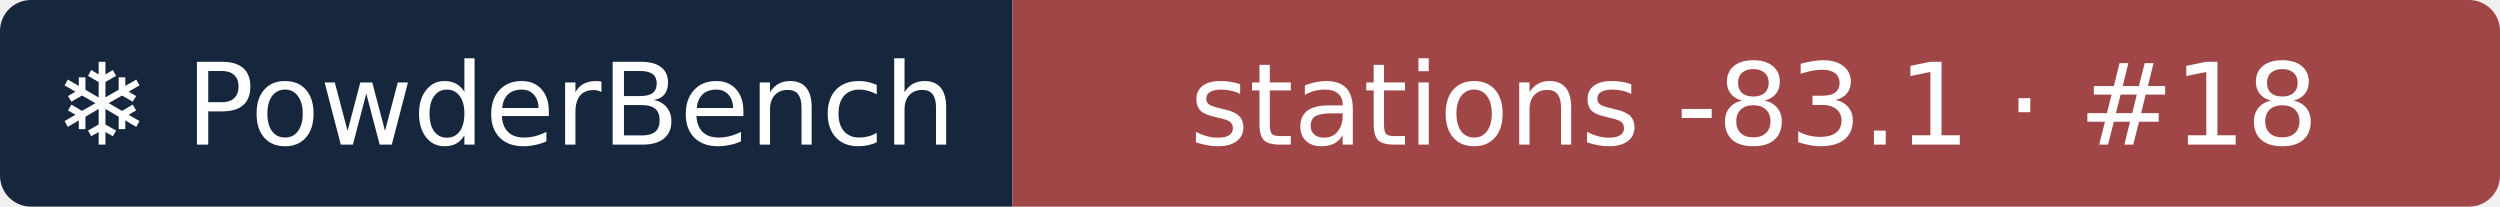
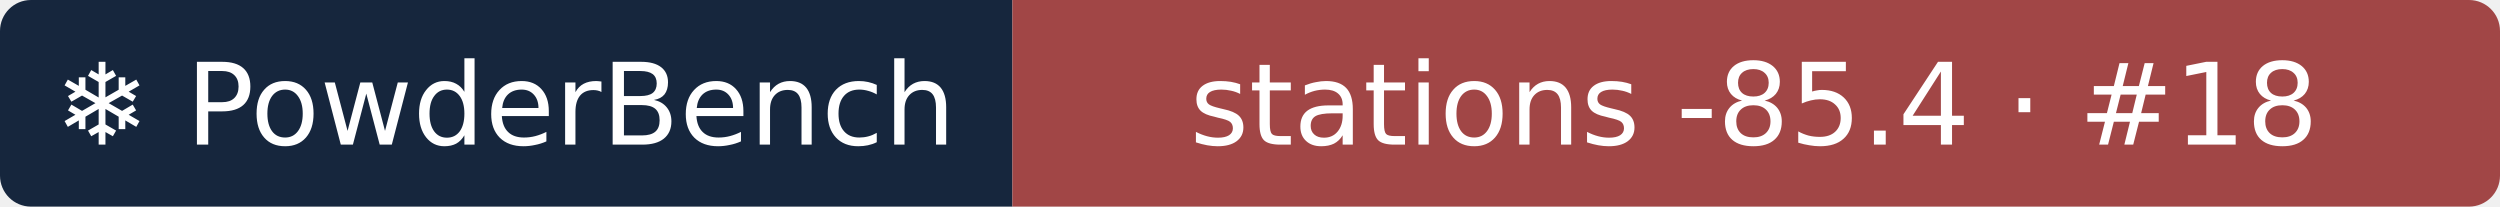
- <svg xmlns="http://www.w3.org/2000/svg" width="242" height="20" role="img" aria-label="❄ PowderBench: stations -83.1 · #18">
+ <svg xmlns="http://www.w3.org/2000/svg" width="242" height="20" role="img" aria-label="❄ PowderBench: stations -85.4 · #18">
  <clipPath id="r">
    <rect width="242" height="20" rx="3" />
  </clipPath>
  <g clip-path="url(#r)">
    <rect width="98" height="20" fill="#16263d" />
    <rect x="98" width="144" height="20" fill="#a14646" />
  </g>
  <g fill="#fff" text-anchor="middle" font-family="Verdana,DejaVu Sans,sans-serif" font-size="11">
    <text x="48.9" y="14">❄ PowderBench</text>
-     <text x="169.8" y="14">stations -83.1 · #18</text>
+     <text x="169.8" y="14">stations -85.4 · #18</text>
  </g>
</svg>
